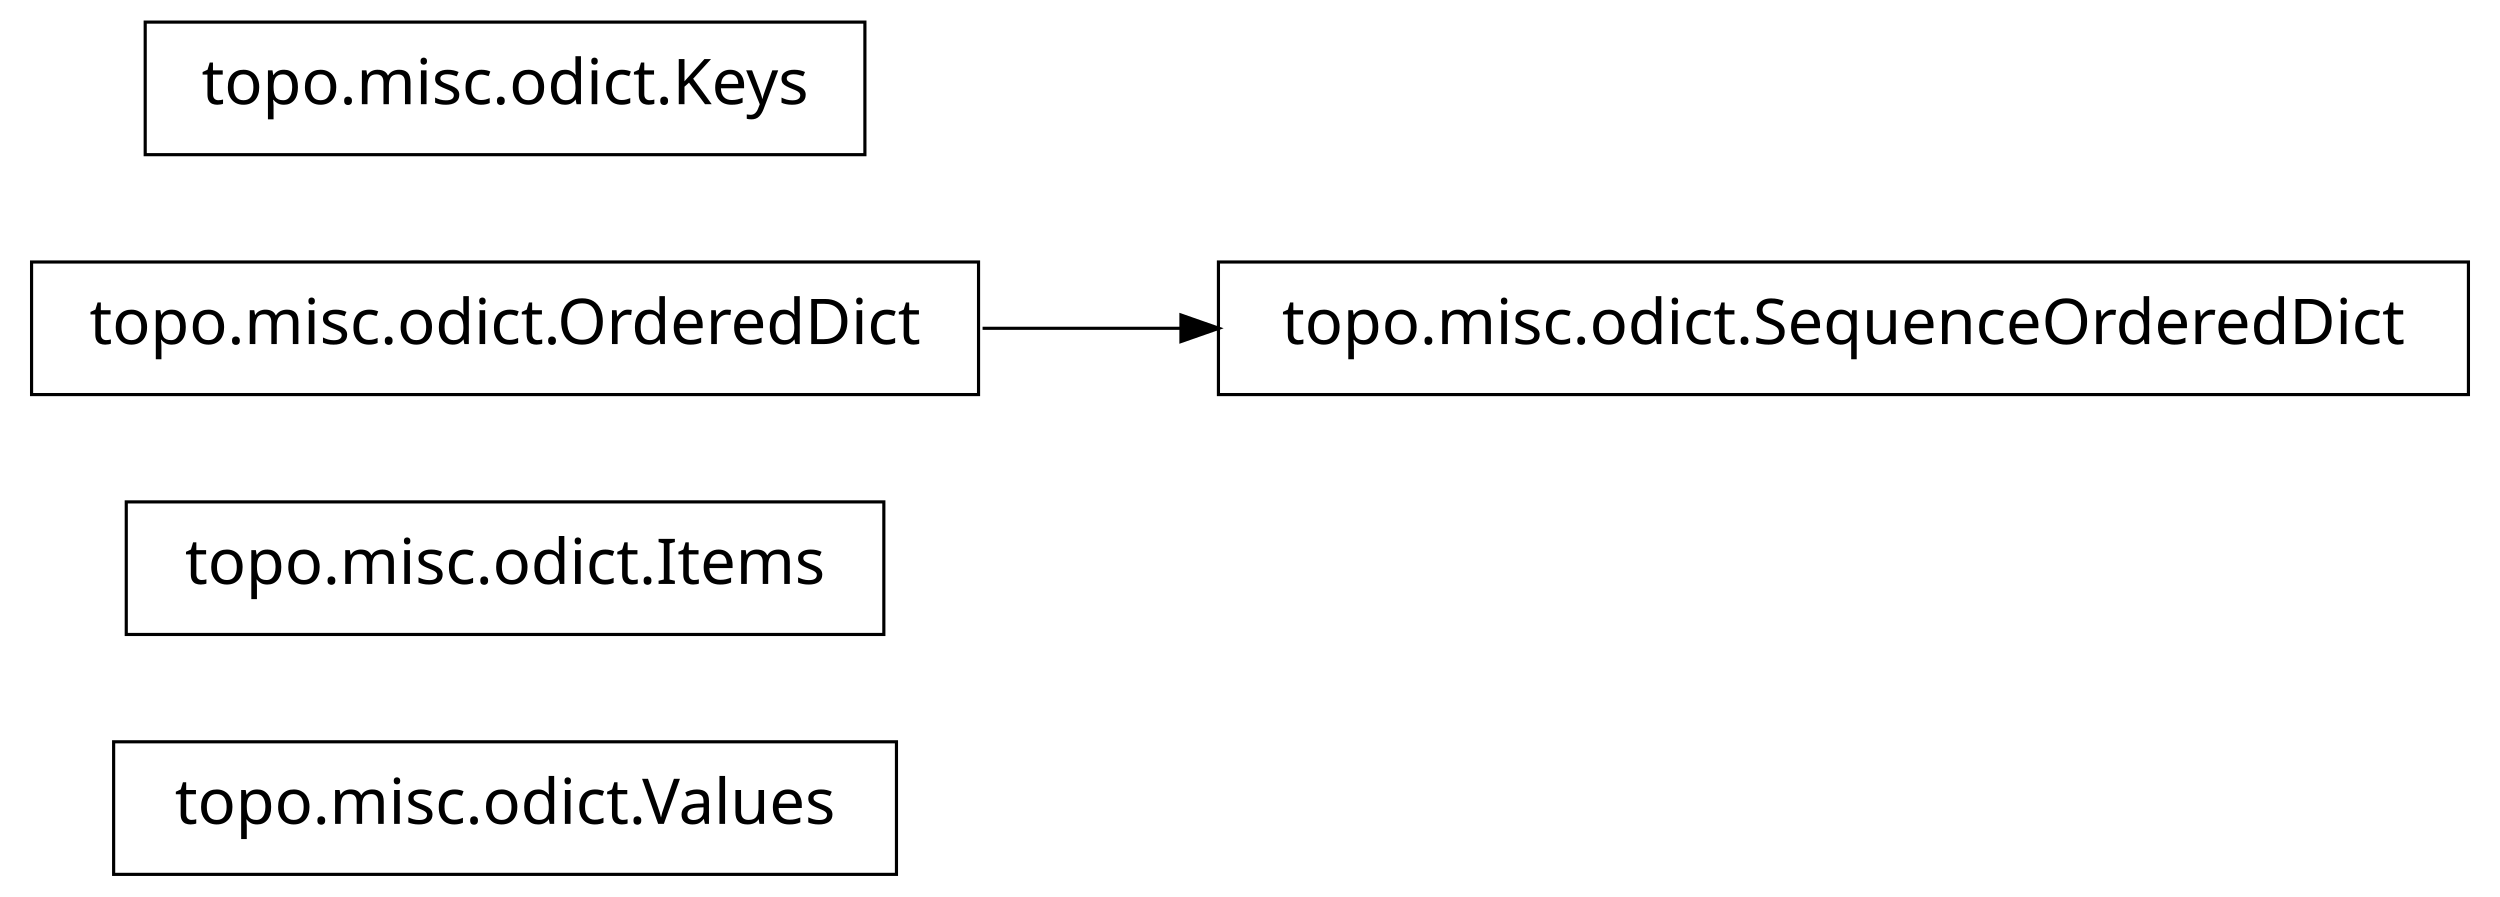
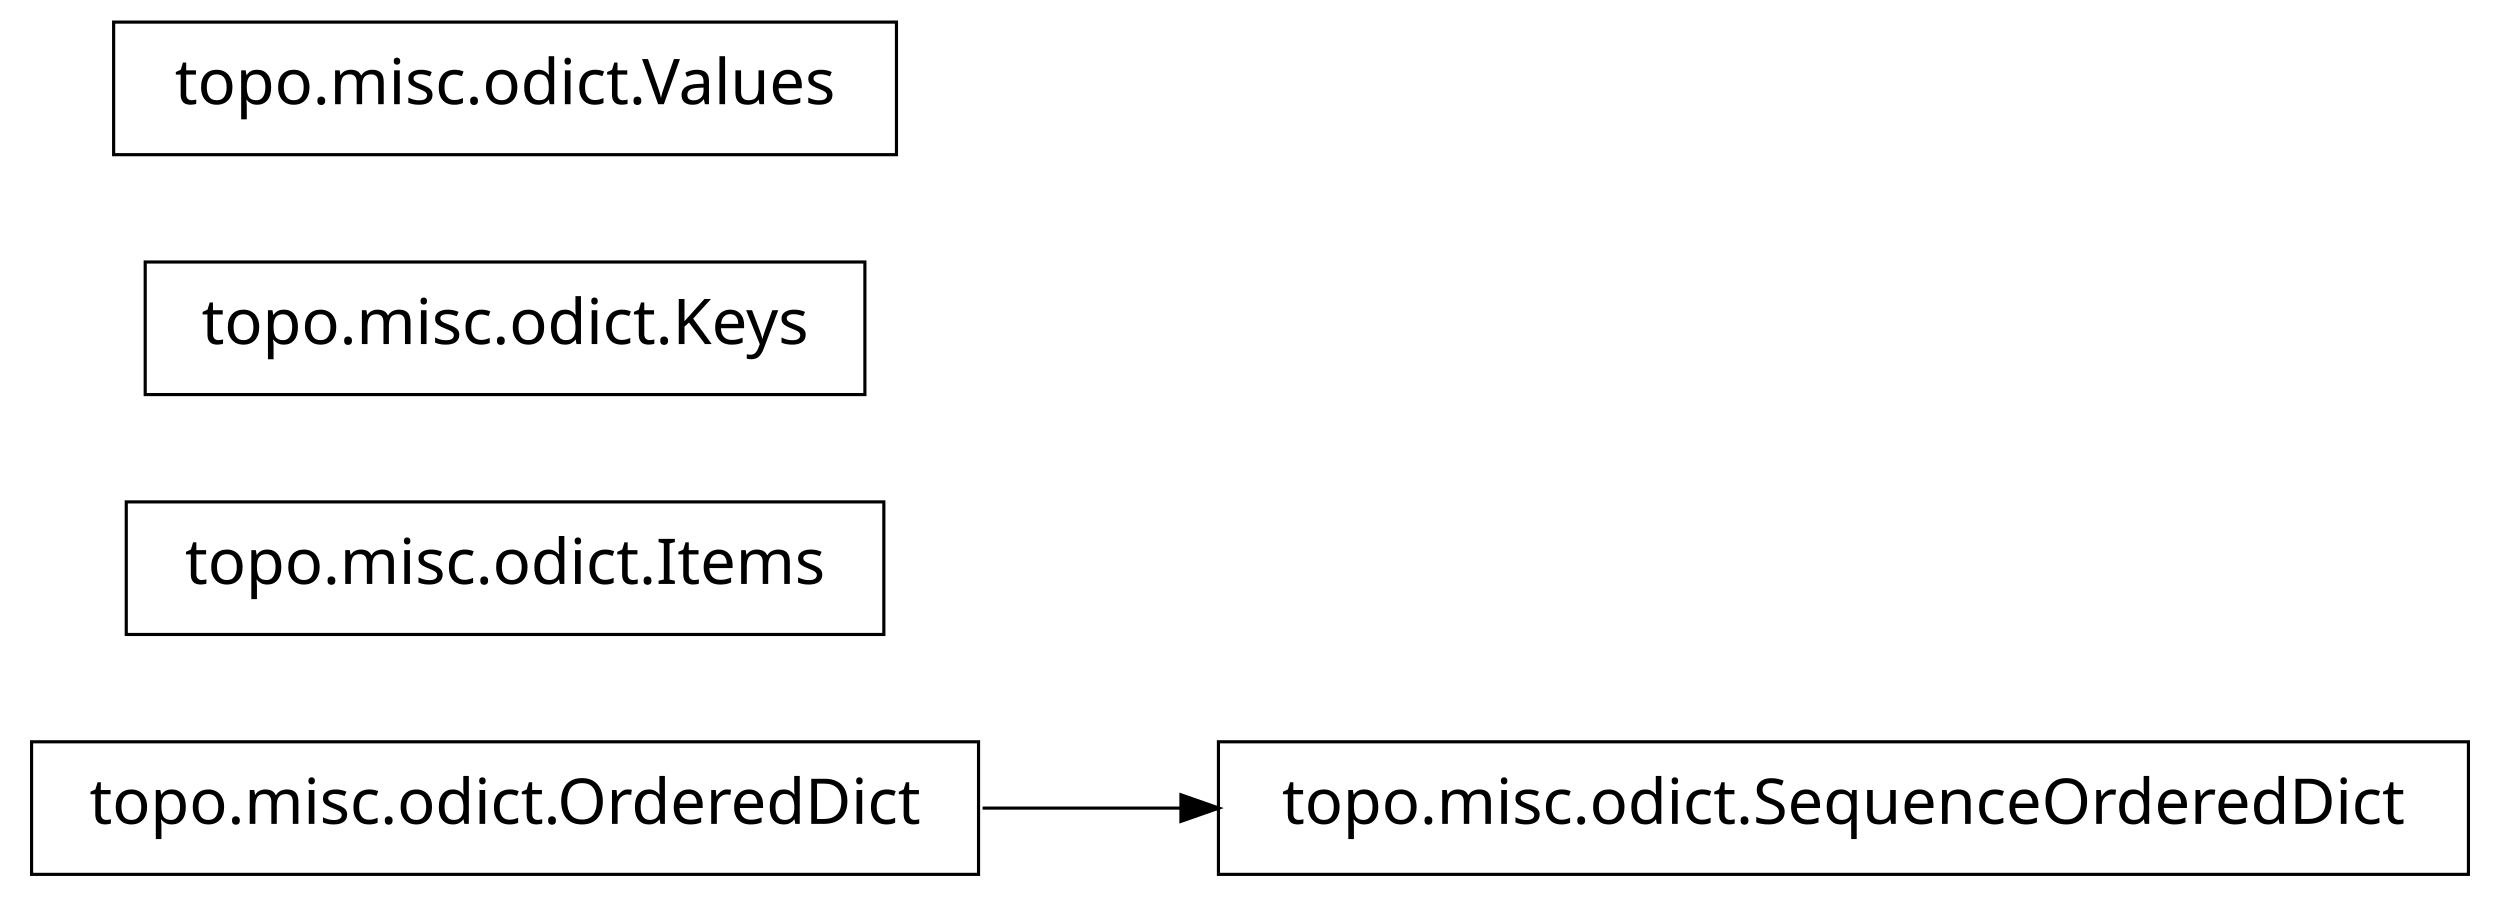
<svg xmlns="http://www.w3.org/2000/svg" width="396pt" height="142pt" viewBox="0.00 0.00 396.00 142.00">
  <g id="graph1" class="graph" transform="scale(1 1) rotate(0) translate(4 138)">
    <polygon fill="white" stroke="white" points="-4,5 -4,-138 393,-138 393,5 -4,5" />
    <g id="node1" class="node">
-       <polygon fill="none" stroke="black" stroke-width="0.5" points="138,-20.5 14,-20.5 14,0.5 138,0.5 138,-20.5" />
-       <text text-anchor="middle" x="76" y="-7.5" font-family="Vera" font-size="10.00">topo.misc.odict.Values</text>
+       <polygon fill="none" stroke="black" stroke-width="0.5" points="387,-20.5 189,-20.5 189,0.5 387,0.5 387,-20.5" />
+       <text text-anchor="middle" x="288" y="-7.5" font-family="Vera" font-size="10.00">topo.misc.odict.SequenceOrderedDict</text>
    </g>
    <g id="node2" class="node">
+       <polygon fill="none" stroke="black" stroke-width="0.5" points="151,-20.5 1,-20.5 1,0.5 151,0.5 151,-20.5" />
+       <text text-anchor="middle" x="76" y="-7.5" font-family="Vera" font-size="10.00">topo.misc.odict.OrderedDict</text>
+     </g>
+     <g id="edge2" class="edge">
+       <path fill="none" stroke="black" stroke-width="0.5" d="M151.639,-10C161.858,-10 172.488,-10 183.104,-10" />
+       <polygon fill="black" stroke="black" points="183.312,-11.75 188.312,-10 183.312,-8.25 183.312,-11.75" />
+     </g>
+     <g id="node4" class="node">
      <polygon fill="none" stroke="black" stroke-width="0.5" points="136,-58.5 16,-58.5 16,-37.5 136,-37.5 136,-58.5" />
      <text text-anchor="middle" x="76" y="-45.5" font-family="Vera" font-size="10.00">topo.misc.odict.Items</text>
    </g>
-     <g id="node3" class="node">
-       <polygon fill="none" stroke="black" stroke-width="0.5" points="387,-96.5 189,-96.5 189,-75.5 387,-75.5 387,-96.5" />
-       <text text-anchor="middle" x="288" y="-83.5" font-family="Vera" font-size="10.00">topo.misc.odict.SequenceOrderedDict</text>
-     </g>
-     <g id="node4" class="node">
-       <polygon fill="none" stroke="black" stroke-width="0.5" points="151,-96.5 1,-96.5 1,-75.5 151,-75.5 151,-96.5" />
-       <text text-anchor="middle" x="76" y="-83.5" font-family="Vera" font-size="10.00">topo.misc.odict.OrderedDict</text>
-     </g>
-     <g id="edge2" class="edge">
-       <path fill="none" stroke="black" stroke-width="0.5" d="M151.639,-86C161.858,-86 172.488,-86 183.104,-86" />
-       <polygon fill="black" stroke="black" points="183.312,-87.75 188.312,-86 183.312,-84.25 183.312,-87.75" />
+     <g id="node5" class="node">
+       <polygon fill="none" stroke="black" stroke-width="0.5" points="133,-96.5 19,-96.5 19,-75.5 133,-75.5 133,-96.5" />
+       <text text-anchor="middle" x="76" y="-83.5" font-family="Vera" font-size="10.00">topo.misc.odict.Keys</text>
    </g>
    <g id="node6" class="node">
-       <polygon fill="none" stroke="black" stroke-width="0.5" points="133,-134.5 19,-134.5 19,-113.5 133,-113.5 133,-134.5" />
-       <text text-anchor="middle" x="76" y="-121.5" font-family="Vera" font-size="10.00">topo.misc.odict.Keys</text>
+       <polygon fill="none" stroke="black" stroke-width="0.5" points="138,-134.5 14,-134.5 14,-113.5 138,-113.5 138,-134.5" />
+       <text text-anchor="middle" x="76" y="-121.5" font-family="Vera" font-size="10.00">topo.misc.odict.Values</text>
    </g>
  </g>
</svg>
